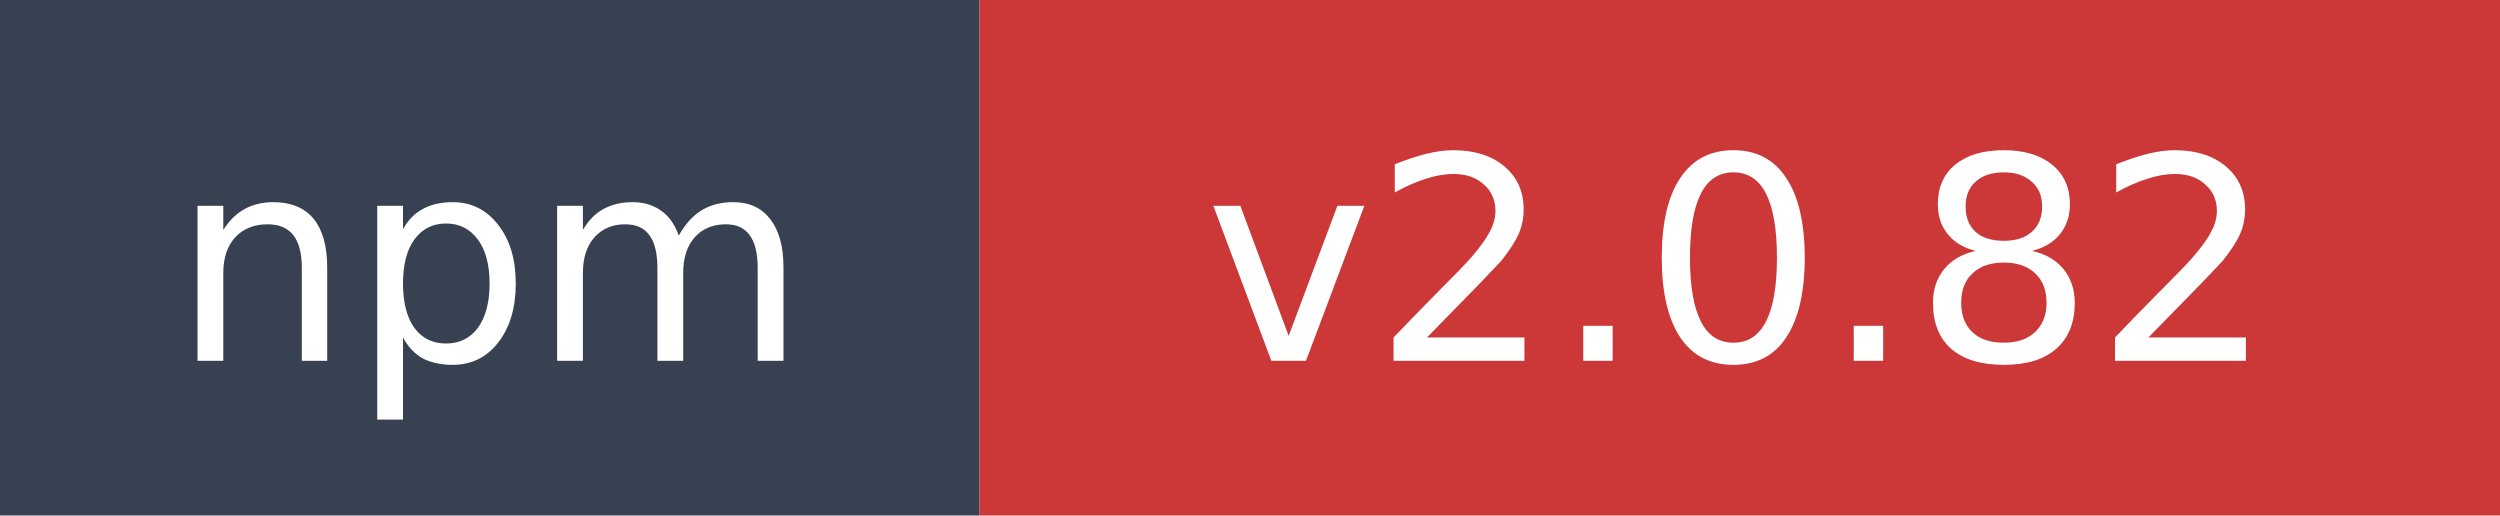
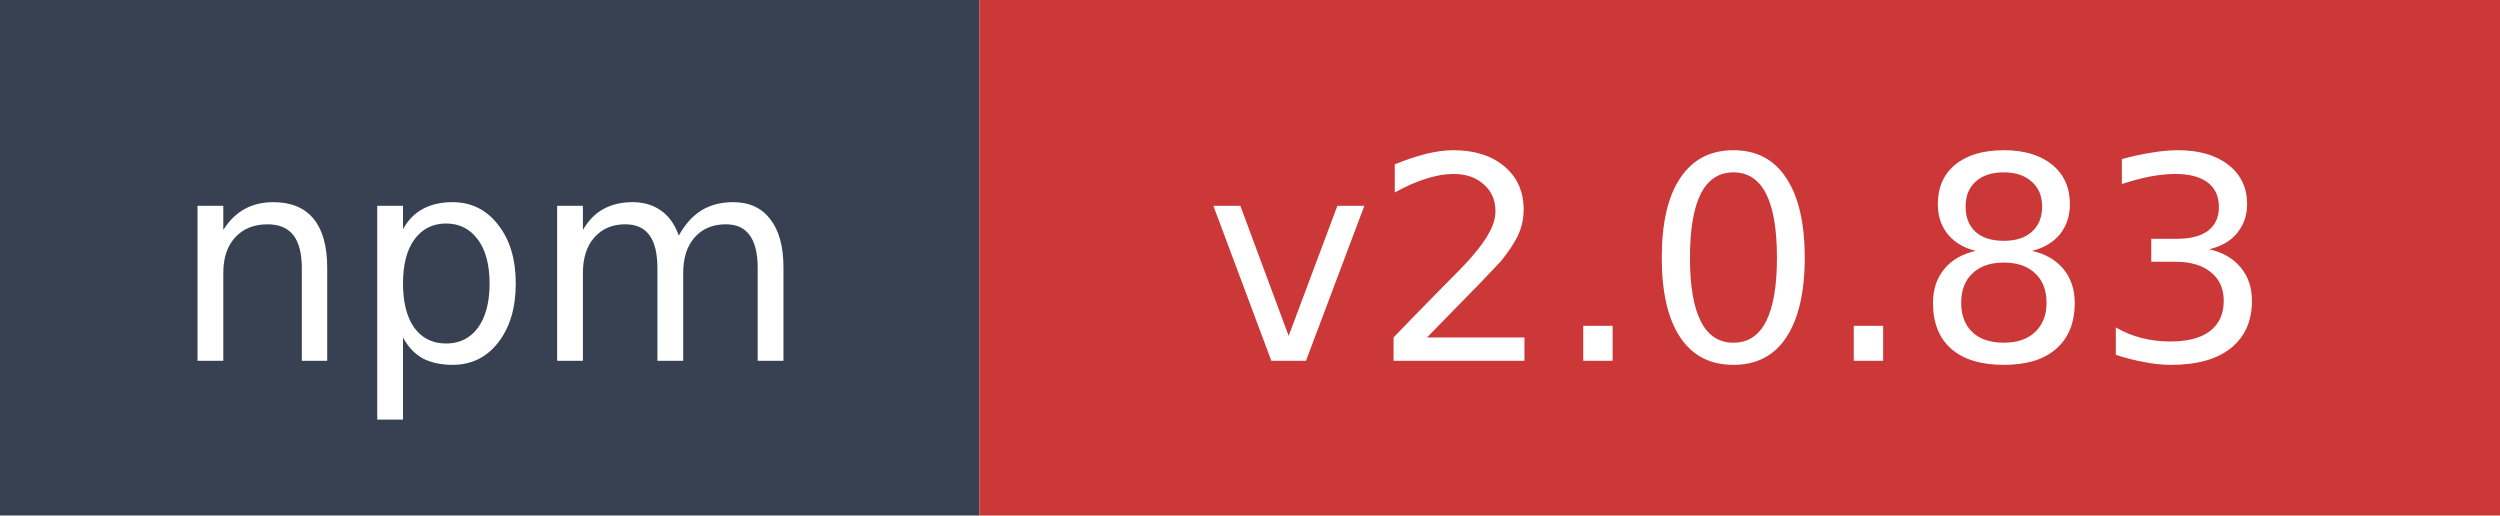
- <svg xmlns="http://www.w3.org/2000/svg" width="97" height="20" role="img" aria-label="npm: v2.0.82">
+ <svg xmlns="http://www.w3.org/2000/svg" width="97" height="20" role="img" aria-label="npm: v2.0.83">
  <rect width="38" height="20" fill="#374151" />
  <rect x="38" width="59" height="20" fill="#cb3837" />
  <text x="19" y="14" fill="#ffffff" font-family="Verdana,Geneva,DejaVu Sans,sans-serif" font-size="11" text-anchor="middle">npm</text>
-   <text x="67.5" y="14" fill="#ffffff" font-family="Verdana,Geneva,DejaVu Sans,sans-serif" font-size="11" text-anchor="middle">v2.0.82</text>
+   <text x="67.5" y="14" fill="#ffffff" font-family="Verdana,Geneva,DejaVu Sans,sans-serif" font-size="11" text-anchor="middle">v2.0.83</text>
</svg>
